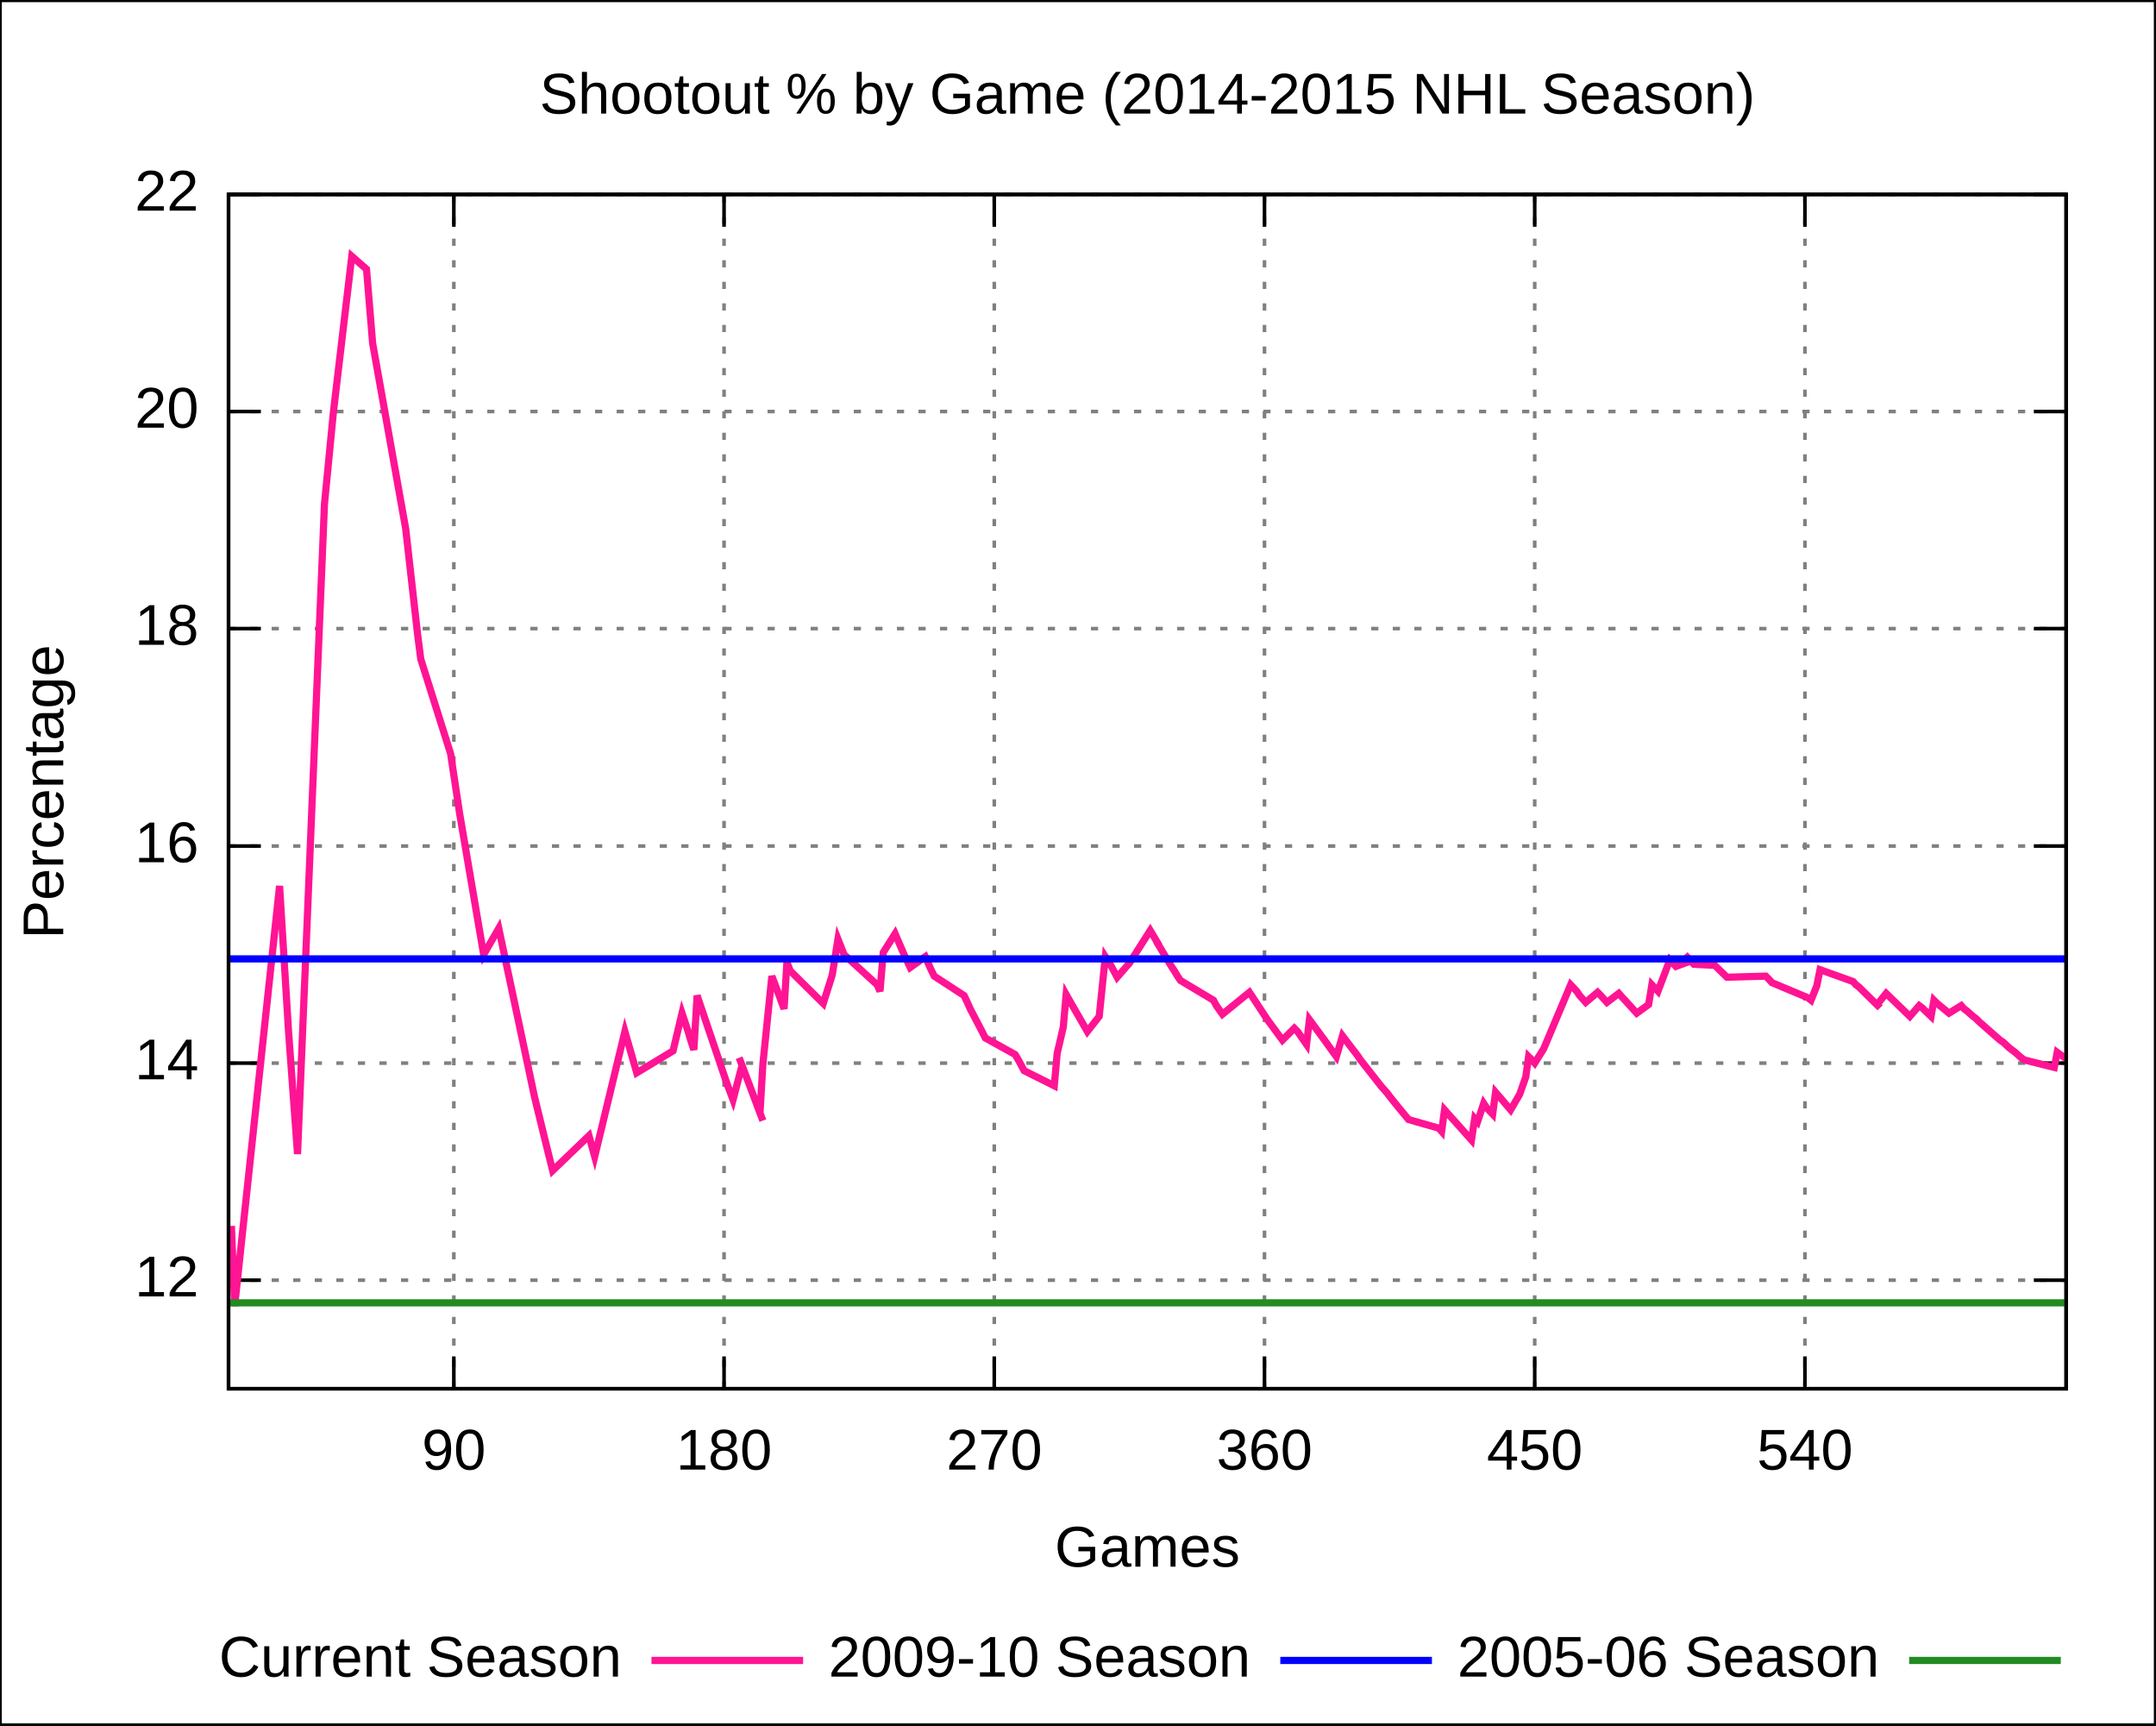
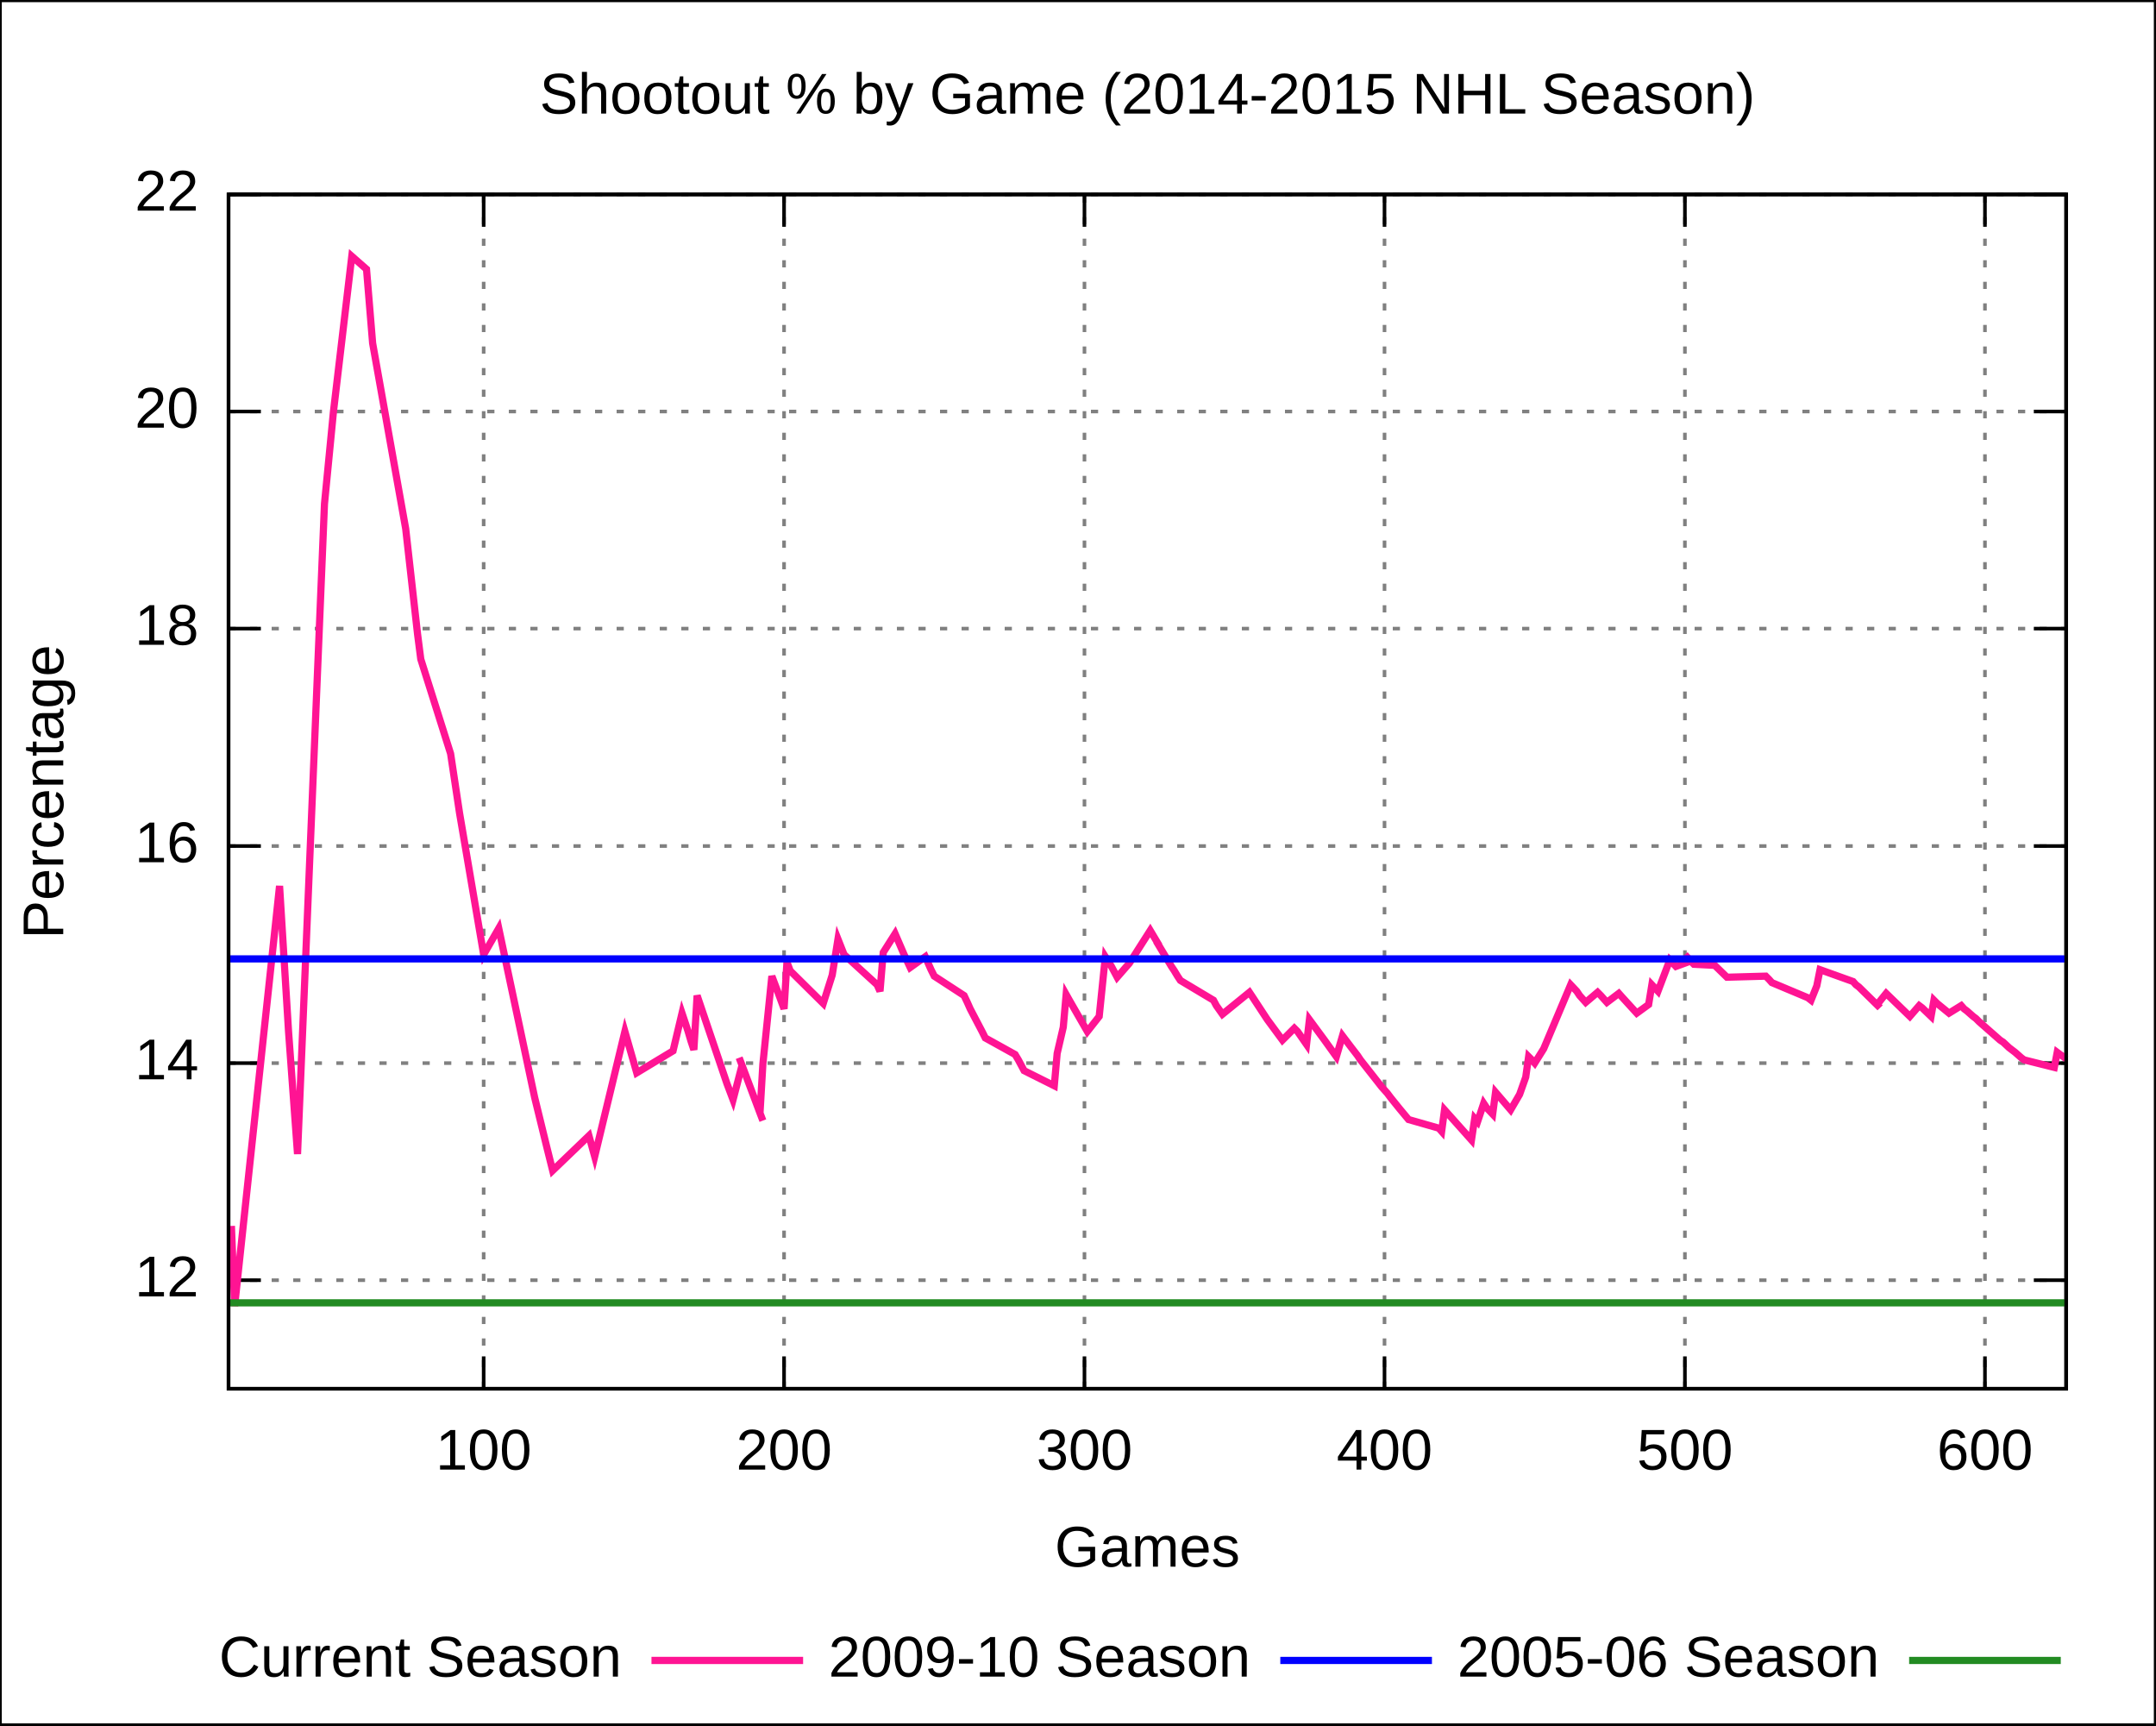
<svg xmlns="http://www.w3.org/2000/svg" xmlns:xlink="http://www.w3.org/1999/xlink" width="600" height="480" viewBox="0 0 600 480">
  <g id="gnuplot_canvas">
    <rect x="0" y="0" width="600" height="480" fill="none" />
    <defs>
      <circle id="gpDot" r="0.5" stroke-width="0.5" />
      <path id="gpPt0" stroke-width="0.222" stroke="currentColor" d="M-1,0 h2 M0,-1 v2" />
      <path id="gpPt1" stroke-width="0.222" stroke="currentColor" d="M-1,-1 L1,1 M1,-1 L-1,1" />
      <path id="gpPt2" stroke-width="0.222" stroke="currentColor" d="M-1,0 L1,0 M0,-1 L0,1 M-1,-1 L1,1 M-1,1 L1,-1" />
      <rect id="gpPt3" stroke-width="0.222" stroke="currentColor" x="-1" y="-1" width="2" height="2" />
      <rect id="gpPt4" stroke-width="0.222" stroke="currentColor" fill="currentColor" x="-1" y="-1" width="2" height="2" />
      <circle id="gpPt5" stroke-width="0.222" stroke="currentColor" cx="0" cy="0" r="1" />
      <use xlink:href="#gpPt5" id="gpPt6" fill="currentColor" stroke="none" />
      <path id="gpPt7" stroke-width="0.222" stroke="currentColor" d="M0,-1.33 L-1.33,0.67 L1.33,0.67 z" />
      <use xlink:href="#gpPt7" id="gpPt8" fill="currentColor" stroke="none" />
      <use xlink:href="#gpPt7" id="gpPt9" stroke="currentColor" transform="rotate(180)" />
      <use xlink:href="#gpPt9" id="gpPt10" fill="currentColor" stroke="none" />
      <use xlink:href="#gpPt3" id="gpPt11" stroke="currentColor" transform="rotate(45)" />
      <use xlink:href="#gpPt11" id="gpPt12" fill="currentColor" stroke="none" />
    </defs>
    <g style="fill:none; color:white; stroke:currentColor; stroke-width:1.00; stroke-linecap:butt; stroke-linejoin:miter">
</g>
    <g style="fill:none; color:black; stroke:currentColor; stroke-width:1.00; stroke-linecap:butt; stroke-linejoin:miter">
      <g style="stroke:none; shape-rendering:crispEdges">
        <polygon fill="rgb(255, 255, 255)" points="0.0,480.0 599.9,480.0 599.9,0.1 0.0,0.1 " />
      </g>
      <path stroke="black" d="M0.0,480.0 L0.0,0.1 L599.9,0.1 L599.9,480.0 L0.0,480.0  " />
    </g>
    <g style="fill:none; color:gray; stroke:currentColor; stroke-width:1.00; stroke-linecap:butt; stroke-linejoin:miter">
      <path stroke="gray" stroke-dasharray=" 2,4" class="gridline" d="M63.6,356.2 L575.0,356.2  " />
    </g>
    <g style="fill:none; color:black; stroke:currentColor; stroke-width:1.00; stroke-linecap:butt; stroke-linejoin:miter">
      <path stroke="black" d="M63.6,356.2 L72.6,356.2 M575.0,356.2 L566.0,356.2  " />
      <g transform="translate(55.3,360.7)" style="stroke:none; fill:black; font-family:Arial; font-size:12.00pt; text-anchor:end">
        <text> 12</text>
      </g>
    </g>
    <g style="fill:none; color:gray; stroke:currentColor; stroke-width:1.00; stroke-linecap:butt; stroke-linejoin:miter">
      <path stroke="gray" stroke-dasharray=" 2,4" class="gridline" d="M63.6,295.8 L575.0,295.8  " />
    </g>
    <g style="fill:none; color:black; stroke:currentColor; stroke-width:1.00; stroke-linecap:butt; stroke-linejoin:miter">
      <path stroke="black" d="M63.6,295.8 L72.6,295.8 M575.0,295.8 L566.0,295.8  " />
      <g transform="translate(55.3,300.3)" style="stroke:none; fill:black; font-family:Arial; font-size:12.00pt; text-anchor:end">
        <text> 14</text>
      </g>
    </g>
    <g style="fill:none; color:gray; stroke:currentColor; stroke-width:1.00; stroke-linecap:butt; stroke-linejoin:miter">
      <path stroke="gray" stroke-dasharray=" 2,4" class="gridline" d="M63.6,235.4 L575.0,235.4  " />
    </g>
    <g style="fill:none; color:black; stroke:currentColor; stroke-width:1.00; stroke-linecap:butt; stroke-linejoin:miter">
      <path stroke="black" d="M63.6,235.4 L72.6,235.4 M575.0,235.4 L566.0,235.4  " />
      <g transform="translate(55.3,239.9)" style="stroke:none; fill:black; font-family:Arial; font-size:12.00pt; text-anchor:end">
        <text> 16</text>
      </g>
    </g>
    <g style="fill:none; color:gray; stroke:currentColor; stroke-width:1.00; stroke-linecap:butt; stroke-linejoin:miter">
      <path stroke="gray" stroke-dasharray=" 2,4" class="gridline" d="M63.6,174.9 L575.0,174.9  " />
    </g>
    <g style="fill:none; color:black; stroke:currentColor; stroke-width:1.00; stroke-linecap:butt; stroke-linejoin:miter">
      <path stroke="black" d="M63.6,174.9 L72.6,174.9 M575.0,174.9 L566.0,174.9  " />
      <g transform="translate(55.3,179.4)" style="stroke:none; fill:black; font-family:Arial; font-size:12.00pt; text-anchor:end">
        <text> 18</text>
      </g>
    </g>
    <g style="fill:none; color:gray; stroke:currentColor; stroke-width:1.00; stroke-linecap:butt; stroke-linejoin:miter">
      <path stroke="gray" stroke-dasharray=" 2,4" class="gridline" d="M63.6,114.5 L575.0,114.5  " />
    </g>
    <g style="fill:none; color:black; stroke:currentColor; stroke-width:1.00; stroke-linecap:butt; stroke-linejoin:miter">
      <path stroke="black" d="M63.6,114.5 L72.6,114.5 M575.0,114.5 L566.0,114.5  " />
      <g transform="translate(55.3,119.0)" style="stroke:none; fill:black; font-family:Arial; font-size:12.00pt; text-anchor:end">
        <text> 20</text>
      </g>
    </g>
    <g style="fill:none; color:gray; stroke:currentColor; stroke-width:1.00; stroke-linecap:butt; stroke-linejoin:miter">
      <path stroke="gray" stroke-dasharray=" 2,4" class="gridline" d="M63.6,54.1 L575.0,54.1  " />
    </g>
    <g style="fill:none; color:black; stroke:currentColor; stroke-width:1.00; stroke-linecap:butt; stroke-linejoin:miter">
      <path stroke="black" d="M63.6,54.1 L72.6,54.1 M575.0,54.1 L566.0,54.1  " />
      <g transform="translate(55.3,58.6)" style="stroke:none; fill:black; font-family:Arial; font-size:12.00pt; text-anchor:end">
        <text> 22</text>
      </g>
    </g>
    <g style="fill:none; color:gray; stroke:currentColor; stroke-width:1.00; stroke-linecap:butt; stroke-linejoin:miter">
-       <path stroke="gray" stroke-dasharray=" 2,4" class="gridline" d="M126.3,386.4 L126.3,54.1  " />
+       <path stroke="gray" stroke-dasharray=" 2,4" class="gridline" d="M134.6,386.4 L134.6,54.1  " />
    </g>
    <g style="fill:none; color:black; stroke:currentColor; stroke-width:1.00; stroke-linecap:butt; stroke-linejoin:miter">
-       <path stroke="black" d="M126.3,386.4 L126.3,377.4 M126.3,54.1 L126.3,63.1  " />
-       <g transform="translate(126.3,408.9)" style="stroke:none; fill:black; font-family:Arial; font-size:12.00pt; text-anchor:middle">
-         <text> 90</text>
+       <path stroke="black" d="M134.6,386.4 L134.6,377.4 M134.6,54.1 L134.6,63.1  " />
+       <g transform="translate(134.6,408.9)" style="stroke:none; fill:black; font-family:Arial; font-size:12.00pt; text-anchor:middle">
+         <text> 100</text>
      </g>
    </g>
    <g style="fill:none; color:gray; stroke:currentColor; stroke-width:1.00; stroke-linecap:butt; stroke-linejoin:miter">
-       <path stroke="gray" stroke-dasharray=" 2,4" class="gridline" d="M201.5,386.4 L201.5,54.1  " />
+       <path stroke="gray" stroke-dasharray=" 2,4" class="gridline" d="M218.2,386.4 L218.2,54.1  " />
    </g>
    <g style="fill:none; color:black; stroke:currentColor; stroke-width:1.00; stroke-linecap:butt; stroke-linejoin:miter">
-       <path stroke="black" d="M201.5,386.4 L201.5,377.4 M201.5,54.1 L201.5,63.1  " />
-       <g transform="translate(201.5,408.9)" style="stroke:none; fill:black; font-family:Arial; font-size:12.00pt; text-anchor:middle">
-         <text> 180</text>
+       <path stroke="black" d="M218.2,386.4 L218.2,377.4 M218.2,54.1 L218.2,63.1  " />
+       <g transform="translate(218.2,408.9)" style="stroke:none; fill:black; font-family:Arial; font-size:12.00pt; text-anchor:middle">
+         <text> 200</text>
      </g>
    </g>
    <g style="fill:none; color:gray; stroke:currentColor; stroke-width:1.00; stroke-linecap:butt; stroke-linejoin:miter">
-       <path stroke="gray" stroke-dasharray=" 2,4" class="gridline" d="M276.7,386.4 L276.7,54.1  " />
+       <path stroke="gray" stroke-dasharray=" 2,4" class="gridline" d="M301.8,386.4 L301.8,54.1  " />
    </g>
    <g style="fill:none; color:black; stroke:currentColor; stroke-width:1.00; stroke-linecap:butt; stroke-linejoin:miter">
-       <path stroke="black" d="M276.7,386.4 L276.7,377.4 M276.7,54.1 L276.7,63.1  " />
-       <g transform="translate(276.7,408.9)" style="stroke:none; fill:black; font-family:Arial; font-size:12.00pt; text-anchor:middle">
-         <text> 270</text>
+       <path stroke="black" d="M301.8,386.4 L301.8,377.4 M301.8,54.1 L301.8,63.1  " />
+       <g transform="translate(301.8,408.9)" style="stroke:none; fill:black; font-family:Arial; font-size:12.00pt; text-anchor:middle">
+         <text> 300</text>
      </g>
    </g>
    <g style="fill:none; color:gray; stroke:currentColor; stroke-width:1.00; stroke-linecap:butt; stroke-linejoin:miter">
-       <path stroke="gray" stroke-dasharray=" 2,4" class="gridline" d="M351.9,386.4 L351.9,54.1  " />
+       <path stroke="gray" stroke-dasharray=" 2,4" class="gridline" d="M385.3,386.4 L385.3,54.1  " />
    </g>
    <g style="fill:none; color:black; stroke:currentColor; stroke-width:1.00; stroke-linecap:butt; stroke-linejoin:miter">
-       <path stroke="black" d="M351.9,386.4 L351.9,377.4 M351.9,54.1 L351.9,63.1  " />
-       <g transform="translate(351.9,408.9)" style="stroke:none; fill:black; font-family:Arial; font-size:12.00pt; text-anchor:middle">
-         <text> 360</text>
+       <path stroke="black" d="M385.3,386.4 L385.3,377.4 M385.3,54.1 L385.3,63.1  " />
+       <g transform="translate(385.3,408.9)" style="stroke:none; fill:black; font-family:Arial; font-size:12.00pt; text-anchor:middle">
+         <text> 400</text>
      </g>
    </g>
    <g style="fill:none; color:gray; stroke:currentColor; stroke-width:1.00; stroke-linecap:butt; stroke-linejoin:miter">
-       <path stroke="gray" stroke-dasharray=" 2,4" class="gridline" d="M427.1,386.4 L427.1,54.1  " />
+       <path stroke="gray" stroke-dasharray=" 2,4" class="gridline" d="M468.9,386.4 L468.9,54.1  " />
    </g>
    <g style="fill:none; color:black; stroke:currentColor; stroke-width:1.00; stroke-linecap:butt; stroke-linejoin:miter">
-       <path stroke="black" d="M427.1,386.4 L427.1,377.4 M427.1,54.1 L427.1,63.1  " />
-       <g transform="translate(427.1,408.9)" style="stroke:none; fill:black; font-family:Arial; font-size:12.00pt; text-anchor:middle">
-         <text> 450</text>
+       <path stroke="black" d="M468.9,386.4 L468.9,377.4 M468.9,54.1 L468.9,63.1  " />
+       <g transform="translate(468.9,408.9)" style="stroke:none; fill:black; font-family:Arial; font-size:12.00pt; text-anchor:middle">
+         <text> 500</text>
      </g>
    </g>
    <g style="fill:none; color:gray; stroke:currentColor; stroke-width:1.00; stroke-linecap:butt; stroke-linejoin:miter">
-       <path stroke="gray" stroke-dasharray=" 2,4" class="gridline" d="M502.3,386.4 L502.3,54.1  " />
+       <path stroke="gray" stroke-dasharray=" 2,4" class="gridline" d="M552.4,386.4 L552.4,54.1  " />
    </g>
    <g style="fill:none; color:black; stroke:currentColor; stroke-width:1.00; stroke-linecap:butt; stroke-linejoin:miter">
-       <path stroke="black" d="M502.3,386.4 L502.3,377.4 M502.3,54.1 L502.3,63.1  " />
-       <g transform="translate(502.3,408.9)" style="stroke:none; fill:black; font-family:Arial; font-size:12.00pt; text-anchor:middle">
-         <text> 540</text>
+       <path stroke="black" d="M552.4,386.4 L552.4,377.4 M552.4,54.1 L552.4,63.1  " />
+       <g transform="translate(552.4,408.9)" style="stroke:none; fill:black; font-family:Arial; font-size:12.00pt; text-anchor:middle">
+         <text> 600</text>
      </g>
      <path stroke="black" d="M63.6,54.1 L63.6,386.4 L575.0,386.4 L575.0,54.1 L63.6,54.1 Z  " />
      <g transform="translate(17.6,220.3) rotate(270)" style="stroke:none; fill:black; font-family:Arial; font-size:12.00pt; text-anchor:middle">
        <text>Percentage</text>
      </g>
      <g transform="translate(319.3,435.9)" style="stroke:none; fill:black; font-family:Arial; font-size:12.00pt; text-anchor:middle">
        <text>Games</text>
      </g>
      <g transform="translate(319.3,31.6)" style="stroke:none; fill:black; font-family:Arial; font-size:12.00pt; text-anchor:middle">
        <text>Shootout % by Game (2014-2015 NHL Season)</text>
      </g>
    </g>
    <g id="gnuplot_plot_1">
      <g style="fill:none; color:white; stroke:black; stroke-width:2.00; stroke-linecap:butt; stroke-linejoin:miter">
</g>
      <g style="fill:none; color:red; stroke:currentColor; stroke-width:2.00; stroke-linecap:butt; stroke-linejoin:miter">
        <g transform="translate(173.0,466.5)" style="stroke:none; fill:black; font-family:Arial; font-size:12.00pt; text-anchor:end">
          <text>Current Season</text>
        </g>
        <path stroke="rgb(255,  20, 147)" d="M181.3,462.0 L223.5,462.0 M64.4,341.1 L65.3,363.4 L77.8,246.5 L80.3,287.0 L82.8,321.1 L90.3,140.2    L92.8,114.5 L97.9,71.3 L102.0,74.9 L103.7,95.5 L112.9,147.1 L116.2,176.4 L117.1,183.4 L125.4,209.7    L127.9,226.3 L134.6,265.6 L138.8,258.3 L148.8,305.4 L152.2,319.3 L153.8,325.7 L163.9,316.0 L165.5,321.8    L173.9,287.0 L177.2,298.5 L187.3,292.4 L189.8,281.9 L191.5,287.0 L192.3,289.7 L193.1,292.1 L194.0,277.0    L202.3,301.5 L204.0,306.0 L206.5,296.4 L205.7,294.3 L206.5,296.4 L211.5,309.7 L212.3,311.8 L211.5,309.7    L212.3,296.1 L214.8,271.6 L216.5,276.1 L218.2,280.7 L219.0,267.7 L219.9,270.1 L229.1,279.2 L231.6,271.3    L233.2,261.3 L234.9,265.6 L244.1,274.0 L244.9,275.8 L245.8,265.0 L249.1,259.8 L251.6,265.6 L253.3,269.2    L257.5,266.2 L258.3,268.0 L259.1,269.8 L260.0,271.6 L268.3,277.0 L269.2,278.9 L270.0,280.7 L273.3,287.0    L274.2,288.8 L282.5,293.4 L283.4,294.9 L285.0,297.9 L293.4,302.1 L294.2,293.1 L295.9,285.8 L296.7,276.7    L297.6,278.3 L302.6,287.0 L305.9,282.8 L307.6,266.2 L309.3,268.9 L310.9,271.9 L314.3,268.0 L320.1,258.9    L322.6,263.1 L321.8,261.9 L326.0,268.9 L326.8,270.1 L327.7,271.6 L328.5,272.8 L337.7,278.3 L338.5,279.8    L340.2,282.2 L347.7,276.1 L348.5,277.3 L352.7,283.7 L356.9,289.4 L360.2,286.1 L361.1,287.0 L363.6,290.6    L364.4,283.7 L368.6,289.4 L371.9,294.0 L373.6,288.2 L376.1,291.5 L377.8,293.7 L378.6,294.9 L384.5,302.4    L385.3,303.3 L386.1,304.2 L387.0,305.4 L389.5,308.5 L392.0,311.5 L400.4,313.9 L401.2,314.8 L402.0,308.8    L407.9,315.4 L409.5,317.2 L410.4,311.2 L411.2,312.1 L412.9,307.0 L413.7,308.2 L415.4,310.0 L416.2,303.9    L420.4,308.8 L422.9,304.5 L424.6,299.7 L425.4,294.0 L426.3,294.9 L427.1,295.8 L429.6,291.8 L437.1,274.0    L438.8,275.8 L439.6,277.0 L441.3,278.9 L444.6,276.1 L445.5,277.0 L446.3,277.9 L447.2,278.9 L450.5,276.4    L451.3,277.3 L455.5,281.9 L458.8,279.5 L459.7,274.0 L461.4,275.8 L464.7,267.1 L466.4,268.9 L470.5,267.4    L469.7,266.5 L468.9,265.6 L470.5,267.4 L471.4,268.3 L477.2,268.6 L480.6,271.9 L491.4,271.6 L492.3,272.5    L493.1,273.4 L503.1,277.6 L504.0,278.3 L505.6,274.3 L506.5,269.8 L515.7,273.1 L516.5,274.0 L517.3,274.6    L523.2,280.4 L522.4,279.5 L524.9,276.4 L531.5,282.8 L534.1,279.8 L534.9,280.4 L537.4,282.8 L538.2,278.3    L539.1,279.2 L542.4,281.9 L545.8,279.8 L546.6,280.7 L547.4,281.3 L549.1,282.8 L549.9,283.4 L550.8,284.3    L556.6,289.4 L557.5,290.0 L559.1,291.5 L560.8,292.8 L562.5,294.3 L563.3,294.9 L571.7,297.0 L572.5,292.8    L573.3,293.4 L574.2,294.0 L575.0,294.6  " />
      </g>
    </g>
    <g id="gnuplot_plot_2">
      <g style="fill:none; color:green; stroke:currentColor; stroke-width:2.00; stroke-linecap:butt; stroke-linejoin:miter">
        <g transform="translate(348.0,466.5)" style="stroke:none; fill:black; font-family:Arial; font-size:12.00pt; text-anchor:end">
          <text>2009-10 Season</text>
        </g>
        <path stroke="rgb(  0,   0, 255)" d="M356.3,462.0 L398.5,462.0 M63.6,266.8 L68.8,266.8 L73.9,266.8 L79.1,266.8 L84.3,266.8 L89.4,266.8    L94.6,266.8 L99.8,266.8 L104.9,266.8 L110.1,266.8 L115.3,266.8 L120.4,266.8 L125.6,266.8 L130.8,266.8    L135.9,266.8 L141.1,266.8 L146.3,266.8 L151.4,266.8 L156.6,266.8 L161.7,266.8 L166.9,266.8 L172.1,266.8    L177.2,266.8 L182.4,266.8 L187.6,266.8 L192.7,266.8 L197.9,266.8 L203.1,266.8 L208.2,266.8 L213.4,266.8    L218.6,266.8 L223.7,266.8 L228.9,266.8 L234.1,266.8 L239.2,266.8 L244.4,266.8 L249.6,266.8 L254.7,266.8    L259.9,266.8 L265.1,266.8 L270.2,266.8 L275.4,266.8 L280.6,266.8 L285.7,266.8 L290.9,266.8 L296.1,266.8    L301.2,266.8 L306.4,266.8 L311.6,266.8 L316.7,266.8 L321.9,266.8 L327.0,266.8 L332.2,266.8 L337.4,266.8    L342.5,266.8 L347.7,266.8 L352.9,266.8 L358.0,266.8 L363.2,266.8 L368.4,266.8 L373.5,266.8 L378.7,266.8    L383.9,266.8 L389.0,266.8 L394.2,266.8 L399.4,266.8 L404.5,266.8 L409.7,266.8 L414.9,266.8 L420.0,266.8    L425.2,266.8 L430.4,266.8 L435.5,266.8 L440.7,266.8 L445.9,266.8 L451.0,266.8 L456.2,266.8 L461.4,266.8    L466.5,266.8 L471.7,266.8 L476.9,266.8 L482.0,266.8 L487.2,266.8 L492.3,266.8 L497.5,266.8 L502.7,266.8    L507.8,266.8 L513.0,266.8 L518.2,266.8 L523.3,266.8 L528.5,266.8 L533.7,266.8 L538.8,266.8 L544.0,266.8    L549.2,266.8 L554.3,266.8 L559.5,266.8 L564.7,266.8 L569.8,266.8 L575.0,266.8  " />
      </g>
    </g>
    <g id="gnuplot_plot_3">
      <g style="fill:none; color:blue; stroke:currentColor; stroke-width:2.00; stroke-linecap:butt; stroke-linejoin:miter">
        <g transform="translate(523.0,466.5)" style="stroke:none; fill:black; font-family:Arial; font-size:12.00pt; text-anchor:end">
          <text>2005-06 Season</text>
        </g>
        <path stroke="rgb( 34, 139,  34)" d="M531.3,462.0 L573.5,462.0 M63.6,362.5 L68.8,362.5 L73.9,362.5 L79.1,362.5 L84.3,362.5 L89.4,362.5    L94.6,362.5 L99.8,362.5 L104.9,362.5 L110.1,362.5 L115.3,362.5 L120.4,362.5 L125.6,362.5 L130.8,362.5    L135.9,362.5 L141.1,362.5 L146.3,362.5 L151.4,362.5 L156.6,362.5 L161.7,362.5 L166.9,362.5 L172.1,362.5    L177.2,362.5 L182.4,362.5 L187.6,362.5 L192.7,362.5 L197.9,362.5 L203.1,362.5 L208.2,362.5 L213.4,362.5    L218.6,362.5 L223.7,362.5 L228.9,362.5 L234.1,362.5 L239.2,362.5 L244.4,362.5 L249.6,362.5 L254.7,362.5    L259.9,362.5 L265.1,362.5 L270.2,362.5 L275.4,362.5 L280.6,362.5 L285.7,362.5 L290.9,362.5 L296.1,362.5    L301.2,362.5 L306.4,362.5 L311.6,362.5 L316.7,362.5 L321.9,362.5 L327.0,362.5 L332.2,362.5 L337.4,362.5    L342.5,362.5 L347.7,362.5 L352.9,362.5 L358.0,362.5 L363.2,362.5 L368.4,362.5 L373.5,362.5 L378.7,362.5    L383.9,362.5 L389.0,362.5 L394.2,362.5 L399.4,362.5 L404.5,362.5 L409.7,362.5 L414.9,362.5 L420.0,362.5    L425.2,362.5 L430.4,362.5 L435.5,362.5 L440.7,362.5 L445.9,362.5 L451.0,362.5 L456.2,362.5 L461.4,362.5    L466.5,362.5 L471.7,362.5 L476.9,362.5 L482.0,362.5 L487.2,362.5 L492.3,362.5 L497.5,362.5 L502.7,362.5    L507.8,362.5 L513.0,362.5 L518.2,362.5 L523.3,362.5 L528.5,362.5 L533.7,362.5 L538.8,362.5 L544.0,362.5    L549.2,362.5 L554.3,362.5 L559.5,362.5 L564.7,362.5 L569.8,362.5 L575.0,362.5  " />
      </g>
    </g>
    <g style="fill:none; color:white; stroke:rgb( 34, 139,  34); stroke-width:1.00; stroke-linecap:butt; stroke-linejoin:miter">
</g>
    <g style="fill:none; color:black; stroke:currentColor; stroke-width:1.00; stroke-linecap:butt; stroke-linejoin:miter">
      <path stroke="black" d="M63.6,54.1 L63.6,386.4 L575.0,386.4 L575.0,54.1 L63.6,54.1 Z  " />
    </g>
  </g>
</svg>
